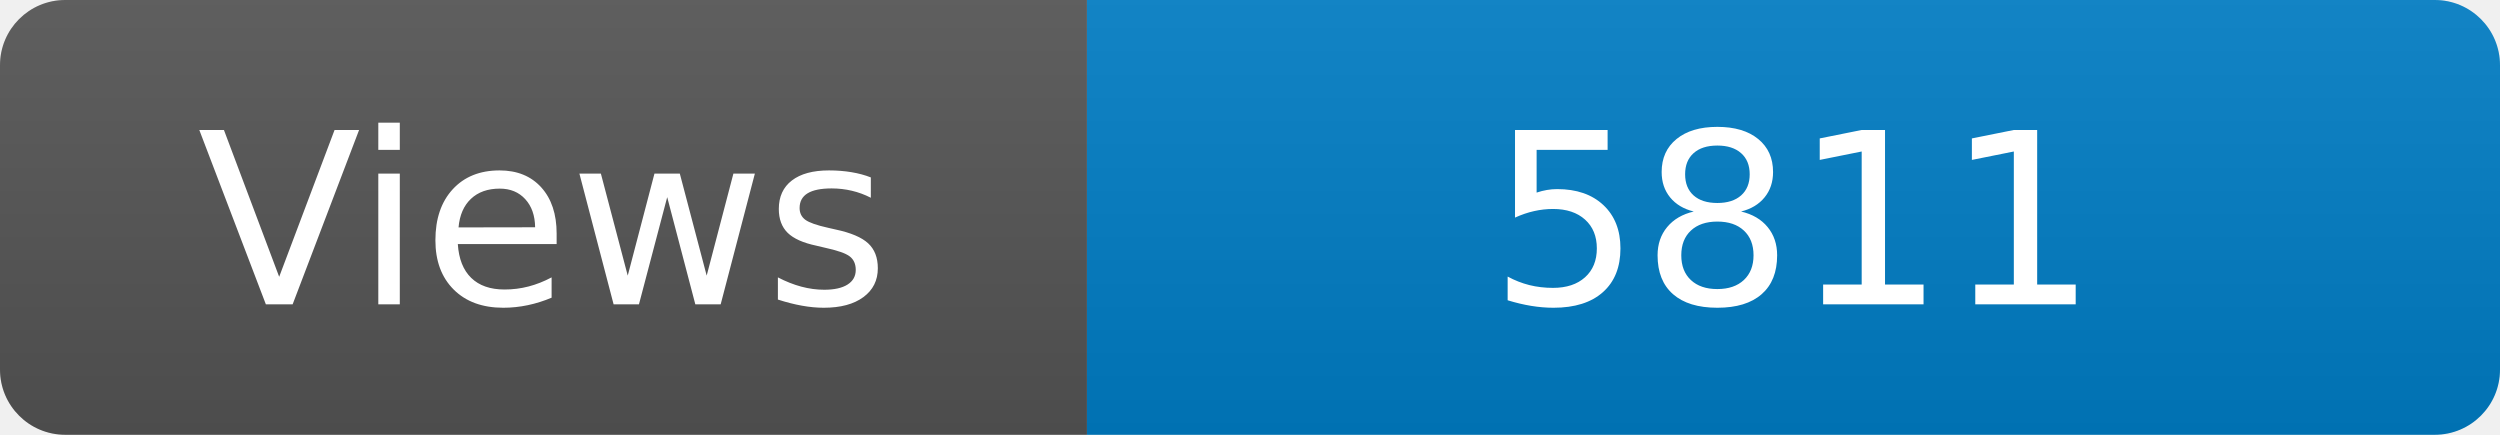
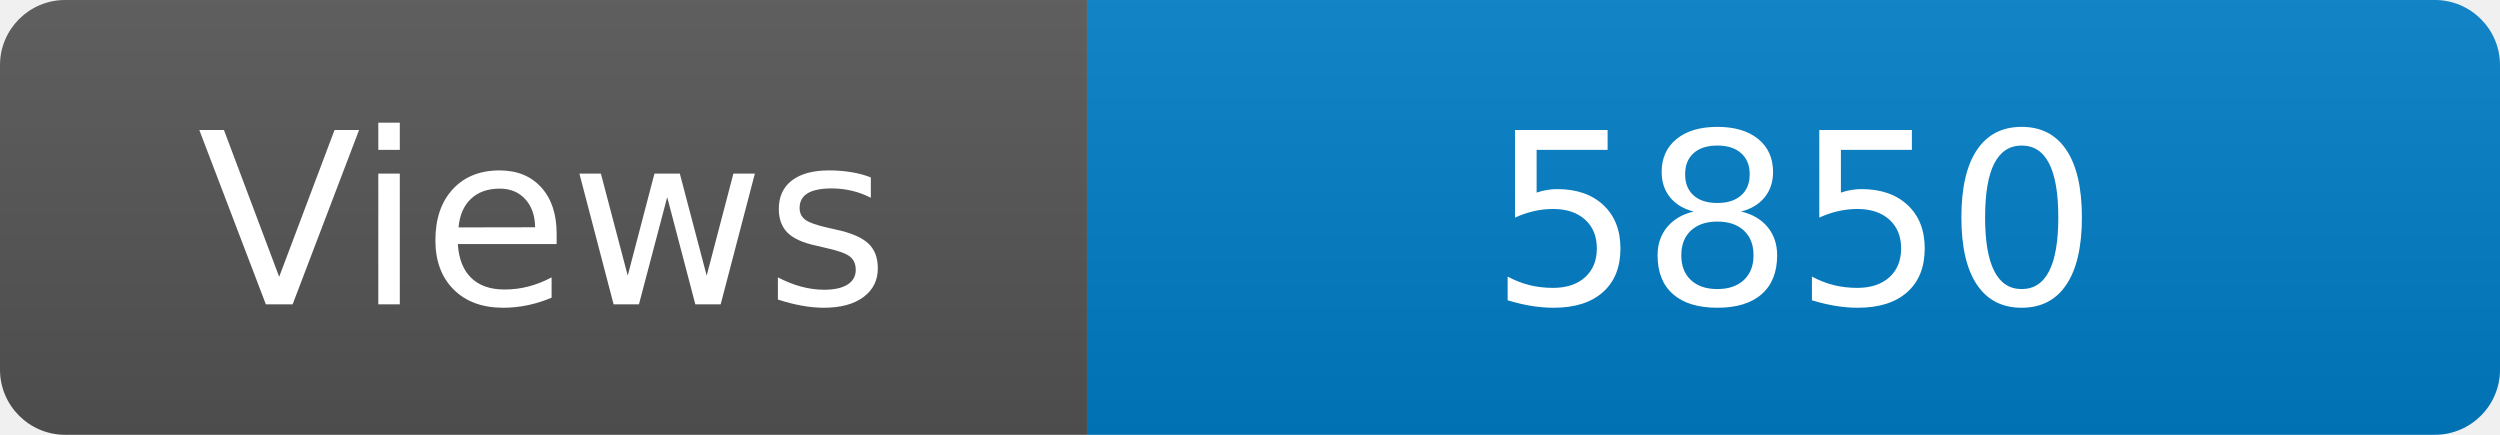
<svg xmlns="http://www.w3.org/2000/svg" width="115" height="20" role="img" aria-label="Maintained?: yes">
  <linearGradient id="s" x2="0" y2="100%">
    <stop offset="0" stop-color="#bbb" stop-opacity=".1" />
    <stop offset="1" stop-opacity=".1" />
  </linearGradient>
  <clipPath id="r">
    <rect width="115" height="20" rx="3" fill="#fff" />
  </clipPath>
  <g clip-path="url(#r)">
    <rect width="50" height="20" fill="#555" />
    <rect x="50" width="160" height="20" fill="#007ec6" />
    <rect width="115" height="20" fill="url(#s)" />
  </g>
  <g fill="#fff" text-anchor="middle" font-family="Verdana,Geneva,DejaVu Sans,sans-serif" font-size="110">
    <text x="250" y="140" transform="scale(.1)" fill="#fff">Views</text>
-     <text x="825" y="140" transform="scale(.1)" fill="#fff">5811</text>
+     <text x="825" y="140" transform="scale(.1)" fill="#fff">5850</text>
  </g>
</svg>
